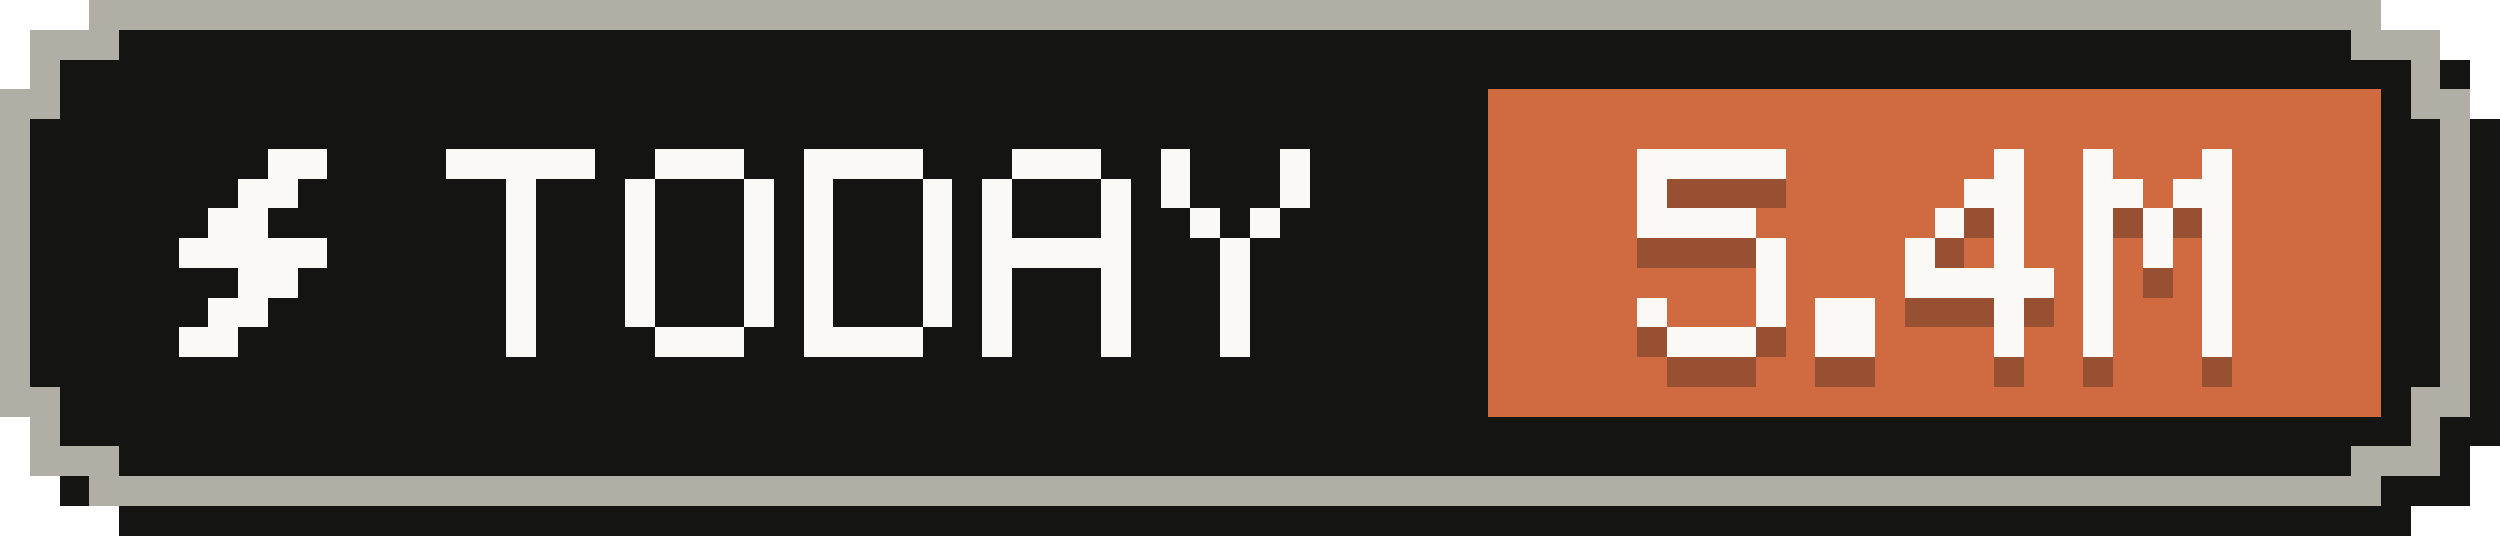
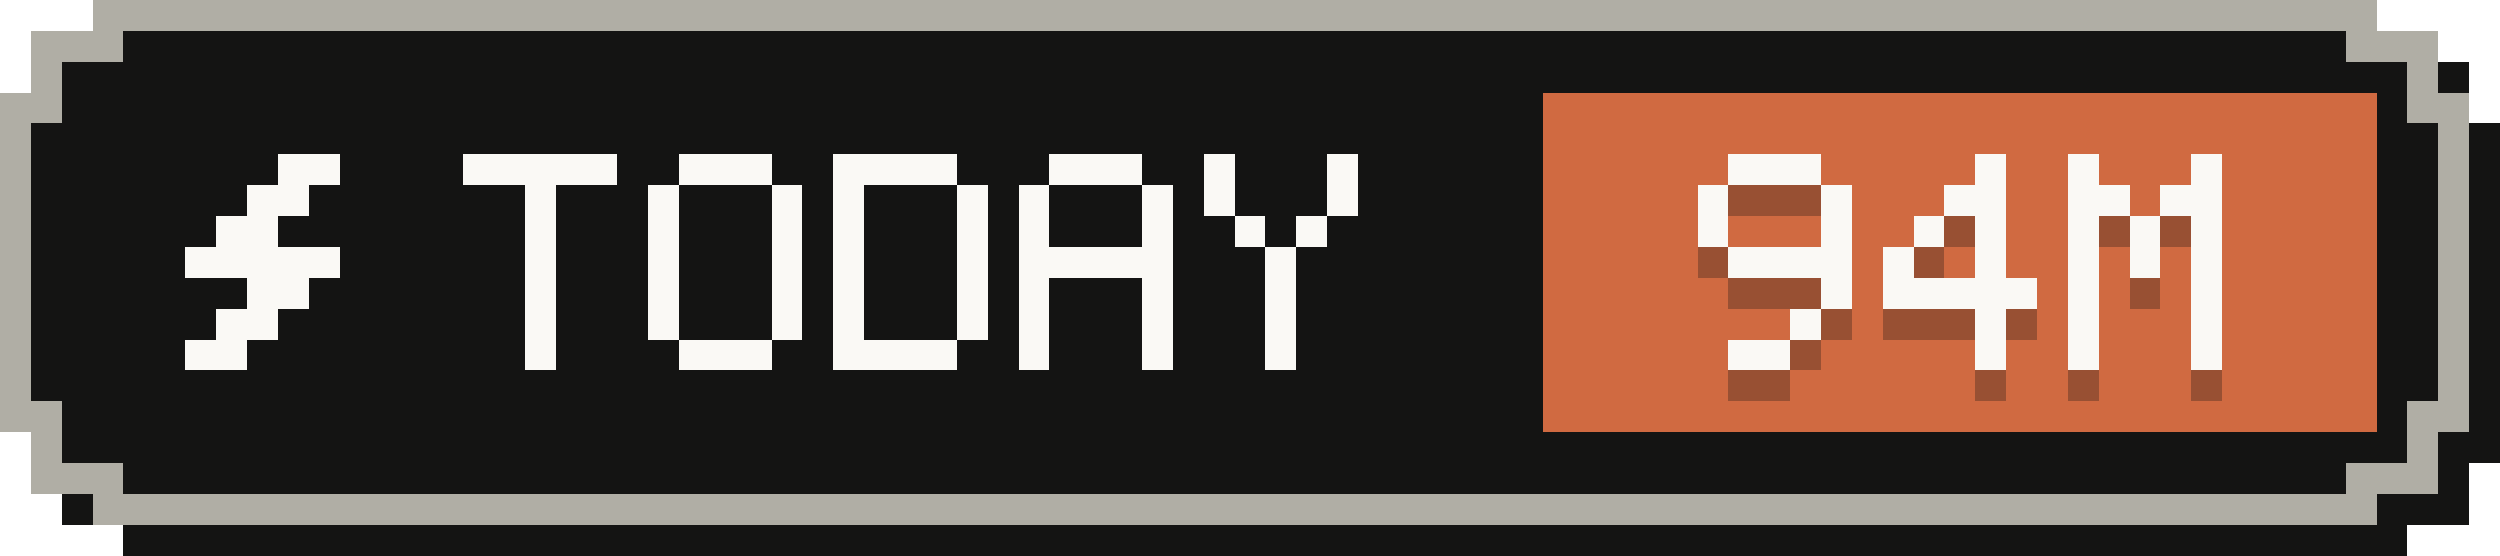
- <svg xmlns="http://www.w3.org/2000/svg" width="84" height="18" viewBox="0 0 84 18" role="img" aria-label="Tokens today: 5.4M">
+ <svg xmlns="http://www.w3.org/2000/svg" width="81" height="18" viewBox="0 0 81 18" role="img" aria-label="Tokens today: 94M">
  <g shape-rendering="crispEdges">
-     <path fill="#141413" d="M4,1 H81 V2 H83 V4 H84 V15 H83 V17 H81 V18 H4 V17 H2 V15 H1 V4 H2 V2 H4 Z" />
-     <path fill="#b0aea5" d="M3,0 H80 V1 H82 V3 H83 V14 H82 V16 H80 V17 H3 V16 H1 V14 H0 V3 H1 V1 H3 Z" />
-     <path fill="#141413" d="M4,1 H79 V2 H81 V4 H82 V13 H81 V15 H79 V16 H4 V15 H2 V13 H1 V4 H2 V2 H4 Z" />
-     <rect fill="#d06a41" x="50" y="3" width="30" height="11" />
+     <path fill="#141413" d="M4,1 H78 V2 H80 V4 H81 V15 H80 V17 H78 V18 H4 V17 H2 V15 H1 V4 H2 V2 H4 Z" />
+     <path fill="#b0aea5" d="M3,0 H77 V1 H79 V3 H80 V14 H79 V16 H77 V17 H3 V16 H1 V14 H0 V3 H1 V1 H3 Z" />
+     <path fill="#141413" d="M4,1 H76 V2 H78 V4 H79 V13 H78 V15 H76 V16 H4 V15 H2 V13 H1 V4 H2 V2 H4 Z" />
+     <rect fill="#d06a41" x="50" y="3" width="27" height="11" />
    <g fill="#faf9f5">
      <rect x="9" y="5" width="2" height="1" />
      <rect x="8" y="6" width="2" height="1" />
      <rect x="7" y="7" width="2" height="1" />
      <rect x="6" y="8" width="5" height="1" />
      <rect x="8" y="9" width="2" height="1" />
      <rect x="7" y="10" width="2" height="1" />
      <rect x="6" y="11" width="2" height="1" />
    </g>
    <g fill="#faf9f5">
      <rect x="15" y="5" width="5" height="1" />
      <rect x="17" y="6" width="1" height="1" />
      <rect x="17" y="7" width="1" height="1" />
      <rect x="17" y="8" width="1" height="1" />
      <rect x="17" y="9" width="1" height="1" />
      <rect x="17" y="10" width="1" height="1" />
      <rect x="17" y="11" width="1" height="1" />
      <rect x="22" y="5" width="3" height="1" />
      <rect x="21" y="6" width="1" height="1" />
      <rect x="25" y="6" width="1" height="1" />
      <rect x="21" y="7" width="1" height="1" />
      <rect x="25" y="7" width="1" height="1" />
      <rect x="21" y="8" width="1" height="1" />
      <rect x="25" y="8" width="1" height="1" />
      <rect x="21" y="9" width="1" height="1" />
      <rect x="25" y="9" width="1" height="1" />
      <rect x="21" y="10" width="1" height="1" />
      <rect x="25" y="10" width="1" height="1" />
      <rect x="22" y="11" width="3" height="1" />
      <rect x="27" y="5" width="4" height="1" />
      <rect x="27" y="6" width="1" height="1" />
      <rect x="31" y="6" width="1" height="1" />
      <rect x="27" y="7" width="1" height="1" />
      <rect x="31" y="7" width="1" height="1" />
      <rect x="27" y="8" width="1" height="1" />
      <rect x="31" y="8" width="1" height="1" />
      <rect x="27" y="9" width="1" height="1" />
      <rect x="31" y="9" width="1" height="1" />
      <rect x="27" y="10" width="1" height="1" />
      <rect x="31" y="10" width="1" height="1" />
      <rect x="27" y="11" width="4" height="1" />
      <rect x="34" y="5" width="3" height="1" />
      <rect x="33" y="6" width="1" height="1" />
      <rect x="37" y="6" width="1" height="1" />
      <rect x="33" y="7" width="1" height="1" />
      <rect x="37" y="7" width="1" height="1" />
      <rect x="33" y="8" width="5" height="1" />
      <rect x="33" y="9" width="1" height="1" />
      <rect x="37" y="9" width="1" height="1" />
      <rect x="33" y="10" width="1" height="1" />
      <rect x="37" y="10" width="1" height="1" />
      <rect x="33" y="11" width="1" height="1" />
      <rect x="37" y="11" width="1" height="1" />
      <rect x="39" y="5" width="1" height="1" />
      <rect x="43" y="5" width="1" height="1" />
      <rect x="39" y="6" width="1" height="1" />
      <rect x="43" y="6" width="1" height="1" />
      <rect x="40" y="7" width="1" height="1" />
      <rect x="42" y="7" width="1" height="1" />
      <rect x="41" y="8" width="1" height="1" />
      <rect x="41" y="9" width="1" height="1" />
      <rect x="41" y="10" width="1" height="1" />
      <rect x="41" y="11" width="1" height="1" />
    </g>
    <g fill="#141413" fill-opacity=".3">
-       <rect x="55" y="6" width="5" height="1" />
+       <rect x="56" y="6" width="3" height="1" />
      <rect x="55" y="7" width="1" height="1" />
-       <rect x="55" y="8" width="4" height="1" />
-       <rect x="59" y="9" width="1" height="1" />
+       <rect x="59" y="7" width="1" height="1" />
+       <rect x="55" y="8" width="1" height="1" />
+       <rect x="59" y="8" width="1" height="1" />
+       <rect x="56" y="9" width="4" height="1" />
      <rect x="59" y="10" width="1" height="1" />
-       <rect x="55" y="11" width="1" height="1" />
-       <rect x="59" y="11" width="1" height="1" />
-       <rect x="56" y="12" width="3" height="1" />
-       <rect x="61" y="11" width="2" height="1" />
-       <rect x="61" y="12" width="2" height="1" />
+       <rect x="58" y="11" width="1" height="1" />
+       <rect x="56" y="12" width="2" height="1" />
+       <rect x="64" y="6" width="1" height="1" />
+       <rect x="63" y="7" width="2" height="1" />
+       <rect x="62" y="8" width="1" height="1" />
+       <rect x="64" y="8" width="1" height="1" />
+       <rect x="61" y="9" width="1" height="1" />
+       <rect x="64" y="9" width="1" height="1" />
+       <rect x="61" y="10" width="5" height="1" />
+       <rect x="64" y="11" width="1" height="1" />
+       <rect x="64" y="12" width="1" height="1" />
      <rect x="67" y="6" width="1" height="1" />
-       <rect x="66" y="7" width="2" height="1" />
-       <rect x="65" y="8" width="1" height="1" />
+       <rect x="71" y="6" width="1" height="1" />
+       <rect x="67" y="7" width="2" height="1" />
+       <rect x="70" y="7" width="2" height="1" />
      <rect x="67" y="8" width="1" height="1" />
-       <rect x="64" y="9" width="1" height="1" />
+       <rect x="69" y="8" width="1" height="1" />
+       <rect x="71" y="8" width="1" height="1" />
      <rect x="67" y="9" width="1" height="1" />
-       <rect x="64" y="10" width="5" height="1" />
+       <rect x="69" y="9" width="1" height="1" />
+       <rect x="71" y="9" width="1" height="1" />
+       <rect x="67" y="10" width="1" height="1" />
+       <rect x="71" y="10" width="1" height="1" />
      <rect x="67" y="11" width="1" height="1" />
+       <rect x="71" y="11" width="1" height="1" />
      <rect x="67" y="12" width="1" height="1" />
-       <rect x="70" y="6" width="1" height="1" />
-       <rect x="74" y="6" width="1" height="1" />
-       <rect x="70" y="7" width="2" height="1" />
-       <rect x="73" y="7" width="2" height="1" />
-       <rect x="70" y="8" width="1" height="1" />
-       <rect x="72" y="8" width="1" height="1" />
-       <rect x="74" y="8" width="1" height="1" />
-       <rect x="70" y="9" width="1" height="1" />
-       <rect x="72" y="9" width="1" height="1" />
-       <rect x="74" y="9" width="1" height="1" />
-       <rect x="70" y="10" width="1" height="1" />
-       <rect x="74" y="10" width="1" height="1" />
-       <rect x="70" y="11" width="1" height="1" />
-       <rect x="74" y="11" width="1" height="1" />
-       <rect x="70" y="12" width="1" height="1" />
-       <rect x="74" y="12" width="1" height="1" />
+       <rect x="71" y="12" width="1" height="1" />
    </g>
    <g fill="#faf9f5">
-       <rect x="55" y="5" width="5" height="1" />
+       <rect x="56" y="5" width="3" height="1" />
      <rect x="55" y="6" width="1" height="1" />
-       <rect x="55" y="7" width="4" height="1" />
-       <rect x="59" y="8" width="1" height="1" />
+       <rect x="59" y="6" width="1" height="1" />
+       <rect x="55" y="7" width="1" height="1" />
+       <rect x="59" y="7" width="1" height="1" />
+       <rect x="56" y="8" width="4" height="1" />
      <rect x="59" y="9" width="1" height="1" />
-       <rect x="55" y="10" width="1" height="1" />
-       <rect x="59" y="10" width="1" height="1" />
-       <rect x="56" y="11" width="3" height="1" />
-       <rect x="61" y="10" width="2" height="1" />
-       <rect x="61" y="11" width="2" height="1" />
+       <rect x="58" y="10" width="1" height="1" />
+       <rect x="56" y="11" width="2" height="1" />
+       <rect x="64" y="5" width="1" height="1" />
+       <rect x="63" y="6" width="2" height="1" />
+       <rect x="62" y="7" width="1" height="1" />
+       <rect x="64" y="7" width="1" height="1" />
+       <rect x="61" y="8" width="1" height="1" />
+       <rect x="64" y="8" width="1" height="1" />
+       <rect x="61" y="9" width="5" height="1" />
+       <rect x="64" y="10" width="1" height="1" />
+       <rect x="64" y="11" width="1" height="1" />
      <rect x="67" y="5" width="1" height="1" />
-       <rect x="66" y="6" width="2" height="1" />
-       <rect x="65" y="7" width="1" height="1" />
+       <rect x="71" y="5" width="1" height="1" />
+       <rect x="67" y="6" width="2" height="1" />
+       <rect x="70" y="6" width="2" height="1" />
      <rect x="67" y="7" width="1" height="1" />
-       <rect x="64" y="8" width="1" height="1" />
+       <rect x="69" y="7" width="1" height="1" />
+       <rect x="71" y="7" width="1" height="1" />
      <rect x="67" y="8" width="1" height="1" />
-       <rect x="64" y="9" width="5" height="1" />
+       <rect x="69" y="8" width="1" height="1" />
+       <rect x="71" y="8" width="1" height="1" />
+       <rect x="67" y="9" width="1" height="1" />
+       <rect x="71" y="9" width="1" height="1" />
      <rect x="67" y="10" width="1" height="1" />
+       <rect x="71" y="10" width="1" height="1" />
      <rect x="67" y="11" width="1" height="1" />
-       <rect x="70" y="5" width="1" height="1" />
-       <rect x="74" y="5" width="1" height="1" />
-       <rect x="70" y="6" width="2" height="1" />
-       <rect x="73" y="6" width="2" height="1" />
-       <rect x="70" y="7" width="1" height="1" />
-       <rect x="72" y="7" width="1" height="1" />
-       <rect x="74" y="7" width="1" height="1" />
-       <rect x="70" y="8" width="1" height="1" />
-       <rect x="72" y="8" width="1" height="1" />
-       <rect x="74" y="8" width="1" height="1" />
-       <rect x="70" y="9" width="1" height="1" />
-       <rect x="74" y="9" width="1" height="1" />
-       <rect x="70" y="10" width="1" height="1" />
-       <rect x="74" y="10" width="1" height="1" />
-       <rect x="70" y="11" width="1" height="1" />
-       <rect x="74" y="11" width="1" height="1" />
+       <rect x="71" y="11" width="1" height="1" />
    </g>
  </g>
</svg>
